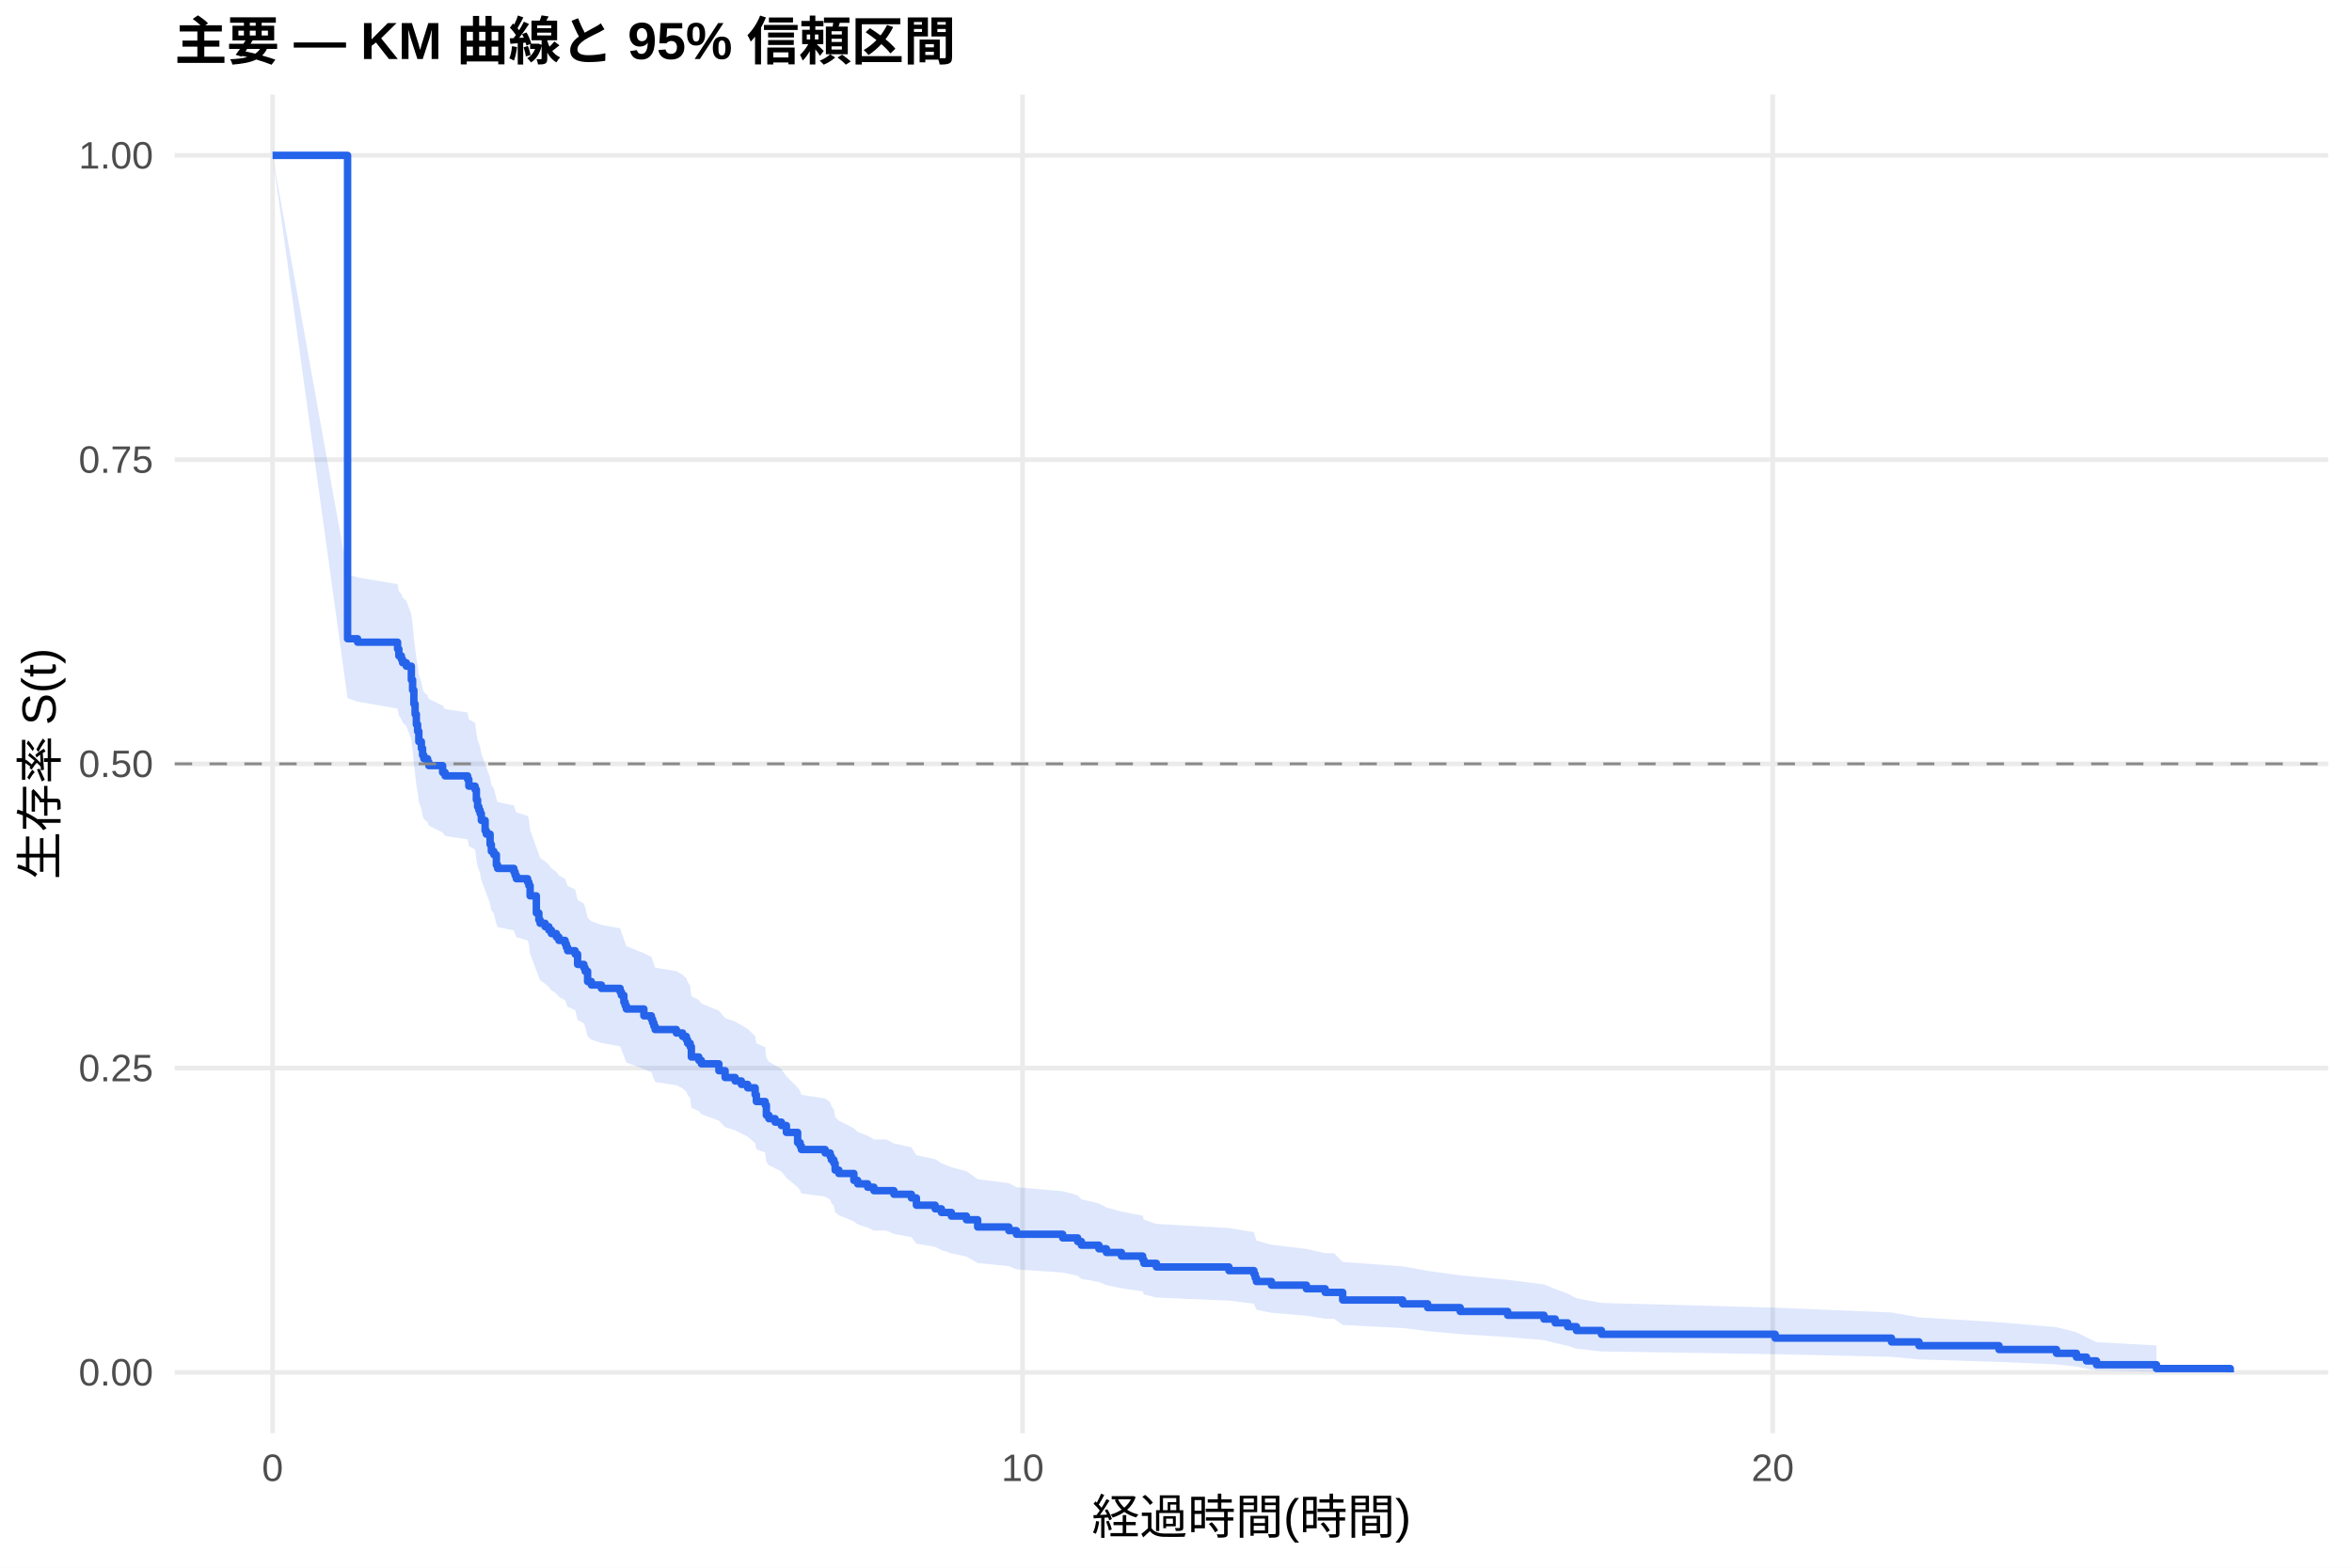
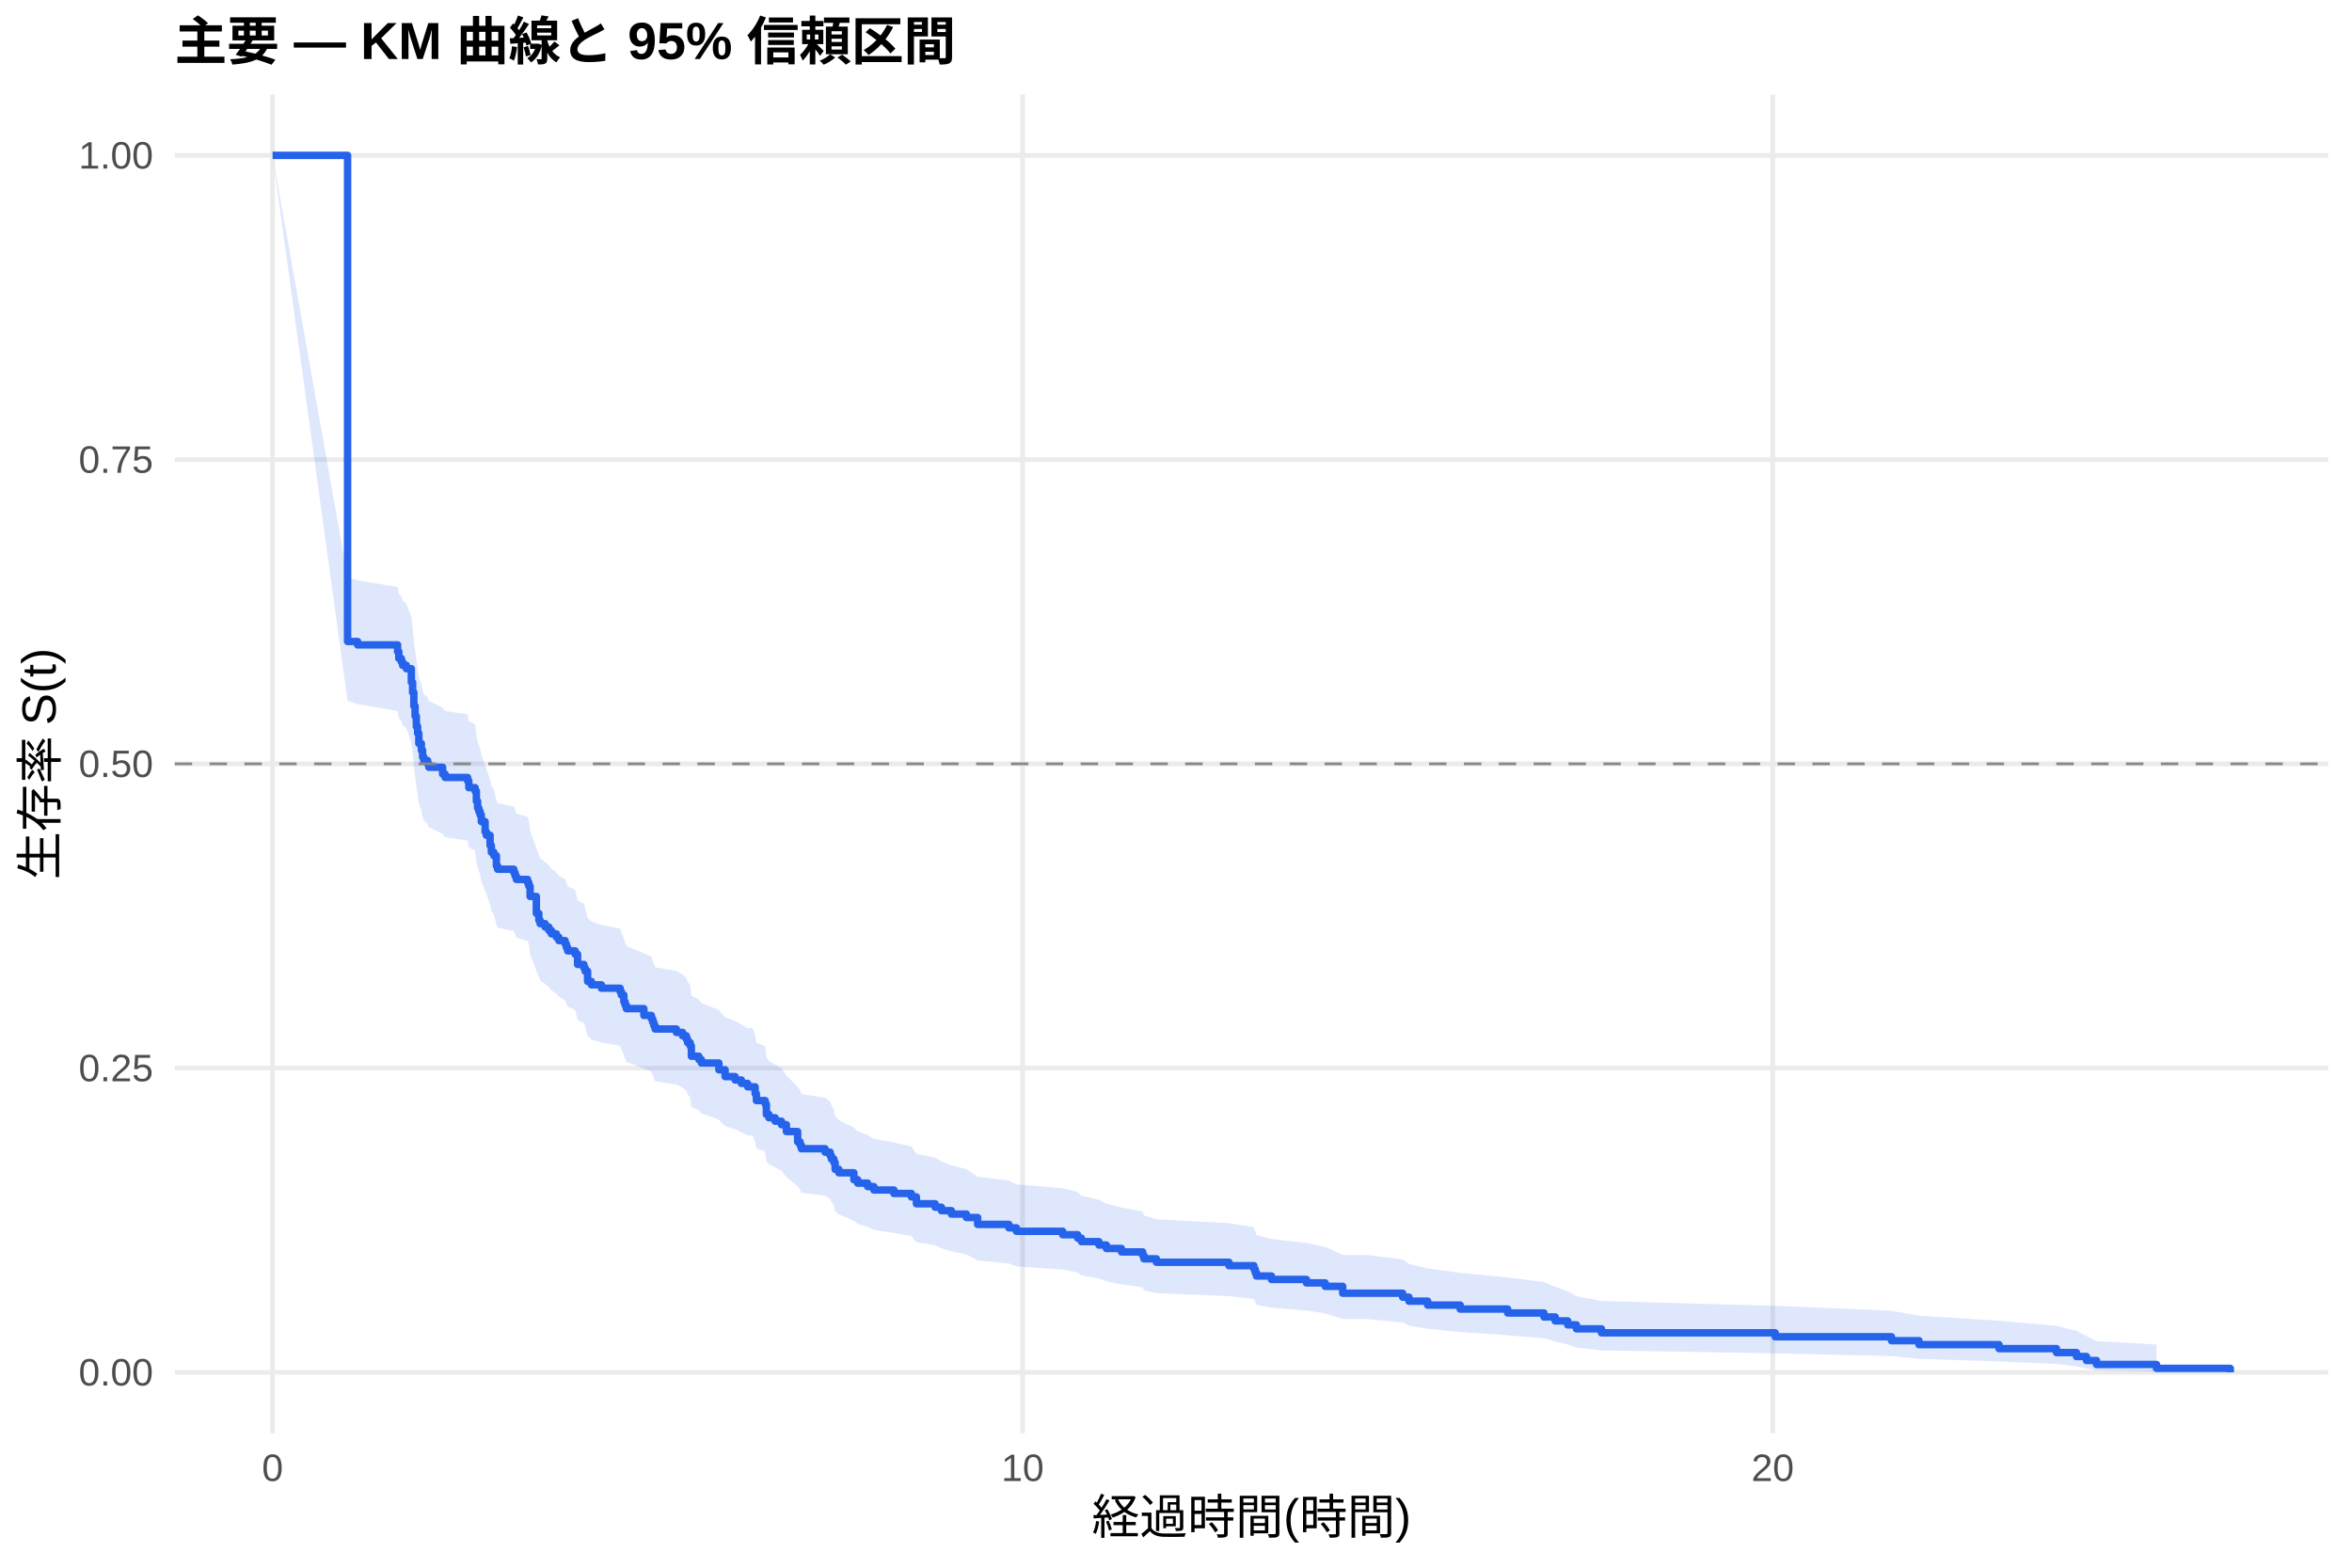
<svg xmlns="http://www.w3.org/2000/svg" width="540.00pt" height="360.00pt" viewBox="0 0 540.00 360.00">
  <g class="svglite">
    <defs>
      <style type="text/css">
    .svglite line, .svglite polyline, .svglite polygon, .svglite path, .svglite rect, .svglite circle {
      fill: none;
      stroke: #000000;
      stroke-linecap: round;
      stroke-linejoin: round;
      stroke-miterlimit: 10.00;
    }
    .svglite text {
      white-space: pre;
    }
    .svglite g.glyphgroup path {
      fill: inherit;
      stroke: none;
    }
  </style>
    </defs>
    <rect width="100%" height="100%" style="stroke: none; fill: #FFFFFF;" />
    <defs>
      <clipPath id="cpMC4wMHw1NDAuMDB8MC4wMHwzNjAuMDA=">
        <rect x="0.00" y="0.00" width="540.00" height="360.00" />
      </clipPath>
    </defs>
    <g clip-path="url(#cpMC4wMHw1NDAuMDB8MC4wMHwzNjAuMDA=)">
      <rect x="0" y="0.00" width="540.00" height="360.00" style="stroke-width: 1.07; stroke: none; fill: #FFFFFF;" />
    </g>
    <defs>
      <clipPath id="cpNDAuMTF8NTM0LjUyfDIxLjcxfDMyOS4xMg==">
        <rect x="40.11" y="21.71" width="494.41" height="307.41" />
      </clipPath>
    </defs>
    <g clip-path="url(#cpNDAuMTF8NTM0LjUyfDIxLjcxfDMyOS4xMg==)">
      <polyline points="40.11,315.14 534.52,315.14 " style="stroke-width: 1.07; stroke: #EBEBEB; stroke-linecap: butt;" />
      <polyline points="40.11,245.28 534.52,245.28 " style="stroke-width: 1.07; stroke: #EBEBEB; stroke-linecap: butt;" />
      <polyline points="40.11,175.41 534.52,175.41 " style="stroke-width: 1.07; stroke: #EBEBEB; stroke-linecap: butt;" />
      <polyline points="40.11,105.55 534.52,105.55 " style="stroke-width: 1.07; stroke: #EBEBEB; stroke-linecap: butt;" />
      <polyline points="40.11,35.68 534.52,35.68 " style="stroke-width: 1.07; stroke: #EBEBEB; stroke-linecap: butt;" />
      <polyline points="62.58,329.12 62.58,21.71 " style="stroke-width: 1.07; stroke: #EBEBEB; stroke-linecap: butt;" />
      <polyline points="234.79,329.12 234.79,21.71 " style="stroke-width: 1.07; stroke: #EBEBEB; stroke-linecap: butt;" />
      <polyline points="407.00,329.12 407.00,21.71 " style="stroke-width: 1.07; stroke: #EBEBEB; stroke-linecap: butt;" />
-       <polygon points="62.58,35.68 79.80,131.84 82.10,132.60 91.28,134.14 91.57,135.67 92.15,136.44 92.43,137.21 93.29,137.98 94.44,141.06 94.73,143.37 95.02,146.47 95.30,148.79 95.59,151.12 95.88,152.68 96.16,155.02 96.74,156.58 97.02,158.14 97.31,158.92 98.17,159.70 98.46,160.49 101.62,162.05 102.19,162.84 107.36,163.62 107.64,165.19 109.08,165.98 109.37,168.34 109.65,169.91 109.94,170.70 110.23,171.49 110.51,173.07 111.38,175.44 111.66,176.23 112.52,178.61 112.81,180.20 113.38,181.00 113.96,183.38 114.25,184.18 117.98,184.98 118.26,185.77 118.55,186.57 121.13,187.37 121.42,188.17 121.71,190.57 123.14,194.58 123.72,196.19 124.00,196.99 125.15,197.80 126.01,198.60 126.59,199.41 127.74,200.21 128.31,201.02 129.74,201.83 130.03,202.64 130.32,203.45 132.04,204.25 132.61,206.68 134.05,207.50 134.34,208.31 134.91,210.75 135.77,211.56 138.07,212.38 142.37,213.19 142.66,214.01 143.23,215.64 143.52,216.46 143.81,217.27 147.83,218.91 149.55,219.73 149.84,220.55 150.12,221.37 150.41,222.20 155.29,223.02 156.72,223.84 157.58,224.66 157.87,225.49 158.45,226.31 158.73,228.79 160.45,229.62 161.03,230.45 165.05,232.11 166.48,233.77 168.78,234.60 170.21,235.43 171.65,236.26 173.37,237.93 173.66,239.61 175.67,240.44 175.95,242.96 176.53,243.80 177.96,244.64 179.40,245.48 180.55,247.17 183.13,249.70 183.70,250.55 183.99,251.40 189.44,252.25 190.59,253.10 190.88,253.95 191.45,254.80 191.74,256.51 192.60,257.37 196.04,259.08 196.91,259.94 199.20,260.80 200.64,261.66 203.51,261.66 205.23,262.57 209.25,263.47 210.40,265.29 214.70,266.20 216.14,267.11 218.43,268.03 221.88,268.95 224.46,270.79 231.63,271.71 233.36,272.63 243.98,273.56 247.42,274.49 248.28,275.42 252.30,276.35 254.02,277.29 257.47,278.23 262.34,279.17 262.63,280.11 265.50,281.06 282.15,282.01 287.89,282.96 288.18,283.92 288.46,284.88 291.91,285.84 299.94,286.81 304.25,287.78 306.26,287.78 308.27,289.79 322.04,290.81 327.78,291.84 335.25,292.87 346.15,293.90 354.48,294.95 357.06,296.00 359.93,297.06 361.94,298.13 367.68,299.21 407.57,300.29 434.27,301.40 440.58,302.51 458.95,303.64 472.15,304.78 476.74,305.94 479.04,307.10 481.34,308.21 495.11,308.97 495.11,315.02 481.34,314.70 479.04,314.29 476.74,313.81 472.15,313.30 458.95,312.75 440.58,312.18 434.27,311.58 407.57,310.97 367.68,310.35 361.94,309.71 359.93,309.06 357.06,308.40 354.48,307.73 346.15,307.05 335.25,306.36 327.78,305.67 322.04,304.97 308.27,304.26 306.26,302.83 304.25,302.83 299.94,302.14 291.91,301.46 288.46,300.76 288.18,300.07 287.89,299.37 282.15,298.67 265.50,297.96 262.63,297.25 262.34,296.54 257.47,295.83 254.02,295.11 252.30,294.39 248.28,293.67 247.42,292.95 243.98,292.22 233.36,291.49 231.63,290.76 224.46,290.03 221.88,288.55 218.43,287.82 216.14,287.07 214.70,286.33 210.40,285.59 209.25,284.09 205.23,283.35 203.51,282.59 200.64,282.59 199.20,281.89 196.91,281.18 196.04,280.48 192.60,279.06 191.74,278.35 191.45,276.93 190.88,276.21 190.59,275.50 189.44,274.78 183.99,274.07 183.70,273.35 183.13,272.63 180.55,270.47 179.40,269.03 177.96,268.30 176.53,267.58 175.95,266.85 175.67,264.67 173.66,263.94 173.37,262.48 171.65,261.02 170.21,260.29 168.78,259.55 166.48,258.82 165.05,257.35 161.03,255.88 160.45,255.14 158.73,254.40 158.45,252.18 157.87,251.44 157.58,250.70 156.72,249.96 155.29,249.21 150.41,248.47 150.12,247.73 149.84,246.98 149.55,246.24 147.83,245.49 143.81,244.00 143.52,243.25 143.23,242.50 142.66,241.00 142.37,240.25 138.07,239.50 135.77,238.75 134.91,238.00 134.34,235.74 134.05,234.98 132.61,234.23 132.04,231.96 130.32,231.21 130.03,230.45 129.74,229.69 128.31,228.93 127.74,228.17 126.59,227.41 126.01,226.65 125.15,225.89 124.00,225.13 123.72,224.37 123.14,222.85 121.71,219.03 121.42,216.73 121.13,215.96 118.55,215.20 118.26,214.43 117.98,213.66 114.25,212.89 113.96,212.12 113.38,209.81 112.81,209.04 112.52,207.50 111.66,205.18 111.38,204.40 110.51,202.08 110.23,200.53 109.94,199.75 109.65,198.97 109.37,197.42 109.08,195.08 107.64,194.30 107.36,192.74 102.19,191.96 101.62,191.17 98.46,189.61 98.17,188.83 97.31,188.04 97.02,187.26 96.74,185.69 96.16,184.12 95.88,181.76 95.59,180.18 95.30,177.81 95.02,175.44 94.73,172.27 94.44,169.89 93.29,166.71 92.43,165.91 92.15,165.11 91.57,164.32 91.28,162.72 82.10,161.12 79.80,160.32 62.58,35.68 " style="stroke-width: 0.00; stroke: none; stroke-linecap: butt; fill: #2563EB; fill-opacity: 0.15;" />
-       <polyline points="62.58,35.68 79.80,131.84 82.10,132.60 91.28,134.14 91.57,135.67 92.15,136.44 92.43,137.21 93.29,137.98 94.44,141.06 94.73,143.37 95.02,146.47 95.30,148.79 95.59,151.12 95.88,152.68 96.16,155.02 96.74,156.58 97.02,158.14 97.31,158.92 98.17,159.70 98.46,160.49 101.62,162.05 102.19,162.84 107.36,163.62 107.64,165.19 109.08,165.98 109.37,168.34 109.65,169.91 109.94,170.70 110.23,171.49 110.51,173.07 111.38,175.44 111.66,176.23 112.52,178.61 112.81,180.20 113.38,181.00 113.96,183.38 114.25,184.18 117.98,184.98 118.26,185.77 118.55,186.57 121.13,187.37 121.42,188.17 121.71,190.57 123.14,194.58 123.72,196.19 124.00,196.99 125.15,197.80 126.01,198.60 126.59,199.41 127.74,200.21 128.31,201.02 129.74,201.83 130.03,202.64 130.32,203.45 132.04,204.25 132.61,206.68 134.05,207.50 134.34,208.31 134.91,210.75 135.77,211.56 138.07,212.38 142.37,213.19 142.66,214.01 143.23,215.64 143.52,216.46 143.81,217.27 147.83,218.91 149.55,219.73 149.84,220.55 150.12,221.37 150.41,222.20 155.29,223.02 156.72,223.84 157.58,224.66 157.87,225.49 158.45,226.31 158.73,228.79 160.45,229.62 161.03,230.45 165.05,232.11 166.48,233.77 168.78,234.60 170.21,235.43 171.65,236.26 173.37,237.93 173.66,239.61 175.67,240.44 175.95,242.96 176.53,243.80 177.96,244.64 179.40,245.48 180.55,247.17 183.13,249.70 183.70,250.55 183.99,251.40 189.44,252.25 190.59,253.10 190.88,253.95 191.45,254.80 191.74,256.51 192.60,257.37 196.04,259.08 196.91,259.94 199.20,260.80 200.64,261.66 203.51,261.66 205.23,262.57 209.25,263.47 210.40,265.29 214.70,266.20 216.14,267.11 218.43,268.03 221.88,268.95 224.46,270.79 231.63,271.71 233.36,272.63 243.98,273.56 247.42,274.49 248.28,275.42 252.30,276.35 254.02,277.29 257.47,278.23 262.34,279.17 262.63,280.11 265.50,281.06 282.15,282.01 287.89,282.96 288.18,283.92 288.46,284.88 291.91,285.84 299.94,286.81 304.25,287.78 306.26,287.78 308.27,289.79 322.04,290.81 327.78,291.84 335.25,292.87 346.15,293.90 354.48,294.95 357.06,296.00 359.93,297.06 361.94,298.13 367.68,299.21 407.57,300.29 434.27,301.40 440.58,302.51 458.95,303.64 472.15,304.78 476.74,305.94 479.04,307.10 481.34,308.21 495.11,308.97 " style="stroke-width: 1.07; stroke: none; stroke-linecap: butt;" />
-       <polyline points="495.11,315.02 481.34,314.70 479.04,314.29 476.74,313.81 472.15,313.30 458.95,312.75 440.58,312.18 434.27,311.58 407.57,310.97 367.68,310.35 361.94,309.71 359.93,309.06 357.06,308.40 354.48,307.73 346.15,307.05 335.25,306.36 327.78,305.67 322.04,304.97 308.27,304.26 306.26,302.83 304.25,302.83 299.94,302.14 291.91,301.46 288.46,300.76 288.18,300.07 287.89,299.37 282.15,298.67 265.50,297.96 262.63,297.25 262.34,296.54 257.47,295.83 254.02,295.11 252.30,294.39 248.28,293.67 247.42,292.95 243.98,292.22 233.36,291.49 231.63,290.76 224.46,290.03 221.88,288.55 218.43,287.82 216.14,287.07 214.70,286.33 210.40,285.59 209.25,284.09 205.23,283.35 203.51,282.59 200.64,282.59 199.20,281.89 196.91,281.18 196.04,280.48 192.60,279.06 191.74,278.35 191.45,276.93 190.88,276.21 190.59,275.50 189.44,274.78 183.99,274.07 183.70,273.35 183.13,272.63 180.55,270.47 179.40,269.03 177.96,268.30 176.53,267.58 175.95,266.85 175.67,264.67 173.66,263.94 173.37,262.48 171.65,261.02 170.21,260.29 168.78,259.55 166.48,258.82 165.05,257.35 161.03,255.88 160.45,255.14 158.73,254.40 158.45,252.18 157.87,251.44 157.58,250.70 156.72,249.96 155.29,249.21 150.41,248.47 150.12,247.73 149.84,246.98 149.55,246.24 147.83,245.49 143.81,244.00 143.52,243.25 143.23,242.50 142.66,241.00 142.37,240.25 138.07,239.50 135.77,238.75 134.91,238.00 134.34,235.74 134.05,234.98 132.61,234.23 132.04,231.96 130.32,231.21 130.03,230.45 129.74,229.69 128.31,228.93 127.74,228.17 126.59,227.41 126.01,226.65 125.15,225.89 124.00,225.13 123.72,224.37 123.14,222.85 121.71,219.03 121.42,216.73 121.13,215.96 118.55,215.20 118.26,214.43 117.98,213.66 114.25,212.89 113.96,212.12 113.38,209.81 112.81,209.04 112.52,207.50 111.66,205.18 111.38,204.40 110.51,202.08 110.23,200.53 109.94,199.75 109.65,198.97 109.37,197.42 109.08,195.08 107.64,194.30 107.36,192.74 102.19,191.96 101.62,191.17 98.46,189.61 98.17,188.83 97.31,188.04 97.02,187.26 96.74,185.69 96.16,184.12 95.88,181.76 95.59,180.18 95.30,177.81 95.02,175.44 94.73,172.27 94.44,169.89 93.29,166.71 92.43,165.91 92.15,165.11 91.57,164.32 91.28,162.72 82.10,161.12 79.80,160.32 62.58,35.68 " style="stroke-width: 1.07; stroke: none; stroke-linecap: butt;" />
-       <polyline points="62.58,35.68 79.80,35.68 79.80,146.68 82.10,146.68 82.10,147.47 91.28,147.47 91.28,149.04 91.57,149.04 91.57,150.61 92.15,150.61 92.15,151.40 92.43,151.40 92.43,152.19 93.29,152.19 93.29,152.98 94.44,152.98 94.44,156.13 94.73,156.13 94.73,158.49 95.02,158.49 95.02,161.64 95.30,161.64 95.30,164.00 95.59,164.00 95.59,166.36 95.88,166.36 95.88,167.93 96.16,167.93 96.16,170.30 96.74,170.30 96.74,171.87 97.02,171.87 97.02,173.44 97.31,173.44 97.31,174.23 98.17,174.23 98.17,175.02 98.46,175.02 98.46,175.81 101.62,175.81 101.62,177.38 102.19,177.38 102.19,178.17 107.36,178.17 107.36,178.95 107.64,178.95 107.64,180.53 109.08,180.53 109.08,181.32 109.37,181.32 109.37,183.68 109.65,183.68 109.65,185.25 109.94,185.25 109.94,186.04 110.23,186.04 110.23,186.83 110.51,186.83 110.51,188.40 111.38,188.40 111.38,190.76 111.66,190.76 111.66,191.55 112.52,191.55 112.52,193.91 112.81,193.91 112.81,195.49 113.38,195.49 113.38,196.27 113.96,196.27 113.96,198.63 114.25,198.63 114.25,199.42 117.98,199.42 117.98,200.21 118.26,200.21 118.26,201.00 118.55,201.00 118.55,201.78 121.13,201.78 121.13,202.57 121.42,202.57 121.42,203.36 121.71,203.36 121.71,205.72 123.14,205.72 123.14,209.66 123.72,209.66 123.72,211.23 124.00,211.23 124.00,212.02 125.15,212.02 125.15,212.80 126.01,212.80 126.01,213.59 126.59,213.59 126.59,214.38 127.74,214.38 127.74,215.17 128.31,215.17 128.31,215.95 129.74,215.95 129.74,216.74 130.03,216.74 130.03,217.53 130.32,217.53 130.32,218.32 132.04,218.32 132.04,219.10 132.61,219.10 132.61,221.46 134.05,221.46 134.05,222.25 134.34,222.25 134.34,223.04 134.91,223.04 134.91,225.40 135.77,225.40 135.77,226.19 138.07,226.19 138.07,226.97 142.37,226.97 142.37,227.76 142.66,227.76 142.66,228.55 143.23,228.55 143.23,230.12 143.52,230.12 143.52,230.91 143.81,230.91 143.81,231.70 147.83,231.70 147.83,233.27 149.55,233.27 149.55,234.06 149.84,234.06 149.84,234.85 150.12,234.85 150.12,235.63 150.41,235.63 150.41,236.42 155.29,236.42 155.29,237.21 156.72,237.21 156.72,238.00 157.58,238.00 157.58,238.78 157.87,238.78 157.87,239.57 158.45,239.57 158.45,240.36 158.73,240.36 158.73,242.72 160.45,242.72 160.45,243.51 161.03,243.51 161.03,244.29 165.05,244.29 165.05,245.87 166.48,245.87 166.48,247.44 168.78,247.44 168.78,248.23 170.21,248.23 170.21,249.02 171.65,249.02 171.65,249.80 173.37,249.80 173.37,251.38 173.66,251.38 173.66,252.95 175.67,252.95 175.67,253.74 175.95,253.74 175.95,256.10 176.53,256.10 176.53,256.89 177.96,256.89 177.96,257.68 179.40,257.68 179.40,258.46 180.55,258.46 180.55,260.04 183.13,260.04 183.13,262.40 183.70,262.40 183.70,263.19 183.99,263.19 183.99,263.97 189.44,263.97 189.44,264.76 190.59,264.76 190.59,265.55 190.88,265.55 190.88,266.34 191.45,266.34 191.45,267.12 191.74,267.12 191.74,268.70 192.60,268.70 192.60,269.48 196.04,269.48 196.04,271.06 196.91,271.06 196.91,271.85 199.20,271.85 199.20,272.63 200.64,272.63 200.64,273.42 203.51,273.42 203.51,273.42 205.23,273.42 205.23,274.25 209.25,274.25 209.25,275.09 210.40,275.09 210.40,276.76 214.70,276.76 214.70,277.59 216.14,277.59 216.14,278.43 218.43,278.43 218.43,279.26 221.88,279.26 221.88,280.10 224.46,280.10 224.46,281.76 231.63,281.76 231.63,282.60 233.36,282.60 233.36,283.43 243.98,283.43 243.98,284.27 247.42,284.27 247.42,285.10 248.28,285.10 248.28,285.94 252.30,285.94 252.30,286.77 254.02,286.77 254.02,287.61 257.47,287.61 257.47,288.44 262.34,288.44 262.34,289.27 262.63,289.27 262.63,290.11 265.50,290.11 265.50,290.94 282.15,290.94 282.15,291.78 287.89,291.78 287.89,292.61 288.18,292.61 288.18,293.45 288.46,293.45 288.46,294.28 291.91,294.28 291.91,295.12 299.94,295.12 299.94,295.95 304.25,295.95 304.25,296.78 306.26,296.78 306.26,296.78 308.27,296.78 308.27,298.53 322.04,298.53 322.04,299.41 327.78,299.41 327.78,300.28 335.25,300.28 335.25,301.16 346.15,301.16 346.15,302.03 354.48,302.03 354.48,302.90 357.06,302.90 357.06,303.78 359.93,303.78 359.93,304.65 361.94,304.65 361.94,305.53 367.68,305.53 367.68,306.40 407.57,306.40 407.57,307.28 434.27,307.28 434.27,308.15 440.58,308.15 440.58,309.02 458.95,309.02 458.95,309.90 472.15,309.90 472.15,310.77 476.74,310.77 476.74,311.65 479.04,311.65 479.04,312.52 481.34,312.52 481.34,313.39 495.11,313.39 495.11,314.27 512.05,314.27 512.05,315.14 " style="stroke-width: 1.71; stroke: #2563EB; stroke-linecap: butt;" />
+       <polygon points="62.58,35.68 79.80,132.52 82.10,133.28 91.28,134.80 91.57,136.32 92.15,137.08 92.43,137.84 93.29,138.61 94.44,141.66 94.73,143.96 95.02,147.03 95.30,149.34 95.59,151.65 95.88,153.19 96.16,155.51 96.74,157.06 97.02,158.61 97.31,159.39 98.17,160.16 98.46,160.94 101.62,162.49 102.19,163.27 107.36,164.05 107.64,165.61 109.08,166.38 109.37,168.73 109.65,170.29 109.94,171.07 110.23,171.85 110.51,173.42 111.38,175.77 111.66,176.56 112.52,178.92 112.81,180.49 113.38,181.28 113.96,183.65 114.25,184.44 117.98,185.23 118.26,186.02 118.55,186.81 121.13,187.60 121.42,188.40 121.71,190.78 123.14,194.75 123.72,196.35 124.00,197.14 125.15,197.94 126.01,198.74 126.59,199.54 127.74,200.34 128.31,201.14 129.74,201.94 130.03,202.74 130.32,203.54 132.04,204.35 132.61,206.76 134.05,207.56 134.34,208.37 134.91,210.78 135.77,211.59 138.07,212.40 142.37,213.21 142.66,214.02 143.23,215.63 143.52,216.44 143.81,217.26 147.83,218.88 149.55,219.69 149.84,220.51 150.12,221.32 150.41,222.13 155.29,222.95 156.72,223.77 157.58,224.58 157.87,225.40 158.45,226.22 158.73,228.67 160.45,229.49 161.03,230.31 165.05,231.96 166.48,233.61 168.78,234.43 170.21,235.25 171.65,236.08 172.80,236.08 173.37,237.75 173.66,239.43 175.67,240.26 175.95,242.78 176.53,243.63 177.96,244.47 179.40,245.31 180.55,247.00 183.13,249.54 183.70,250.39 183.99,251.24 189.44,252.09 190.59,252.94 190.88,253.79 191.45,254.65 191.74,256.36 192.60,257.22 196.04,258.93 196.91,259.79 199.20,260.66 200.64,261.52 205.23,262.38 209.25,263.25 210.40,264.98 214.70,265.85 216.14,266.72 218.43,267.60 221.88,268.47 224.46,270.22 231.63,271.10 233.36,271.98 243.98,272.86 247.42,273.75 248.28,274.63 252.30,275.52 254.02,276.41 257.47,277.30 262.34,278.19 262.63,279.09 265.50,279.99 282.15,280.89 287.89,281.79 288.18,282.69 288.46,283.60 291.91,284.51 299.94,285.42 304.25,286.34 308.27,288.18 313.72,288.18 322.04,289.20 323.48,290.23 327.78,291.27 335.25,292.31 346.15,293.36 354.48,294.42 357.06,295.49 359.93,296.57 361.94,297.66 367.68,298.76 407.57,299.87 434.27,300.99 440.58,302.13 458.95,303.29 472.15,304.46 476.74,305.64 479.04,306.83 481.34,307.97 495.11,308.75 495.11,315.01 481.34,314.68 479.04,314.25 476.74,313.75 472.15,313.21 458.95,312.64 440.58,312.03 434.27,311.41 407.57,310.77 367.68,310.11 361.94,309.43 359.93,308.74 357.06,308.04 354.48,307.33 346.15,306.61 335.25,305.89 327.78,305.15 323.48,304.41 322.04,303.66 313.72,302.90 308.27,302.90 304.25,301.60 299.94,300.95 291.91,300.29 288.46,299.63 288.18,298.97 287.89,298.30 282.15,297.63 265.50,296.96 262.63,296.29 262.34,295.62 257.47,294.94 254.02,294.26 252.30,293.58 248.28,292.90 247.42,292.21 243.98,291.52 233.36,290.83 231.63,290.14 224.46,289.45 221.88,288.06 218.43,287.37 216.14,286.67 214.70,285.97 210.40,285.27 209.25,283.86 205.23,283.15 200.64,282.45 199.20,281.74 196.91,281.03 196.04,280.32 192.60,278.90 191.74,278.18 191.45,276.75 190.88,276.03 190.59,275.32 189.44,274.60 183.99,273.88 183.70,273.16 183.13,272.43 180.55,270.26 179.40,268.81 177.96,268.08 176.53,267.35 175.95,266.62 175.67,264.43 173.66,263.70 173.37,262.23 172.80,260.76 171.65,260.76 170.21,260.03 168.78,259.30 166.48,258.58 165.05,257.12 161.03,255.66 160.45,254.92 158.73,254.19 158.45,251.99 157.87,251.26 157.58,250.52 156.72,249.78 155.29,249.05 150.41,248.31 150.12,247.57 149.84,246.83 149.55,246.09 147.83,245.35 143.81,243.87 143.52,243.13 143.23,242.39 142.66,240.90 142.37,240.16 138.07,239.41 135.77,238.67 134.91,237.92 134.34,235.68 134.05,234.93 132.61,234.18 132.04,231.94 130.32,231.19 130.03,230.43 129.74,229.68 128.31,228.93 127.74,228.18 126.59,227.42 126.01,226.67 125.15,225.92 124.00,225.16 123.72,224.41 123.14,222.90 121.71,219.11 121.42,216.83 121.13,216.07 118.55,215.31 118.26,214.55 117.98,213.78 114.25,213.02 113.96,212.26 113.38,209.97 112.81,209.20 112.52,207.67 111.66,205.37 111.38,204.61 110.51,202.30 110.23,200.76 109.94,199.99 109.65,199.22 109.37,197.68 109.08,195.36 107.64,194.59 107.36,193.04 102.19,192.27 101.62,191.49 98.46,189.94 98.17,189.16 97.31,188.39 97.02,187.61 96.74,186.05 96.16,184.49 95.88,182.15 95.59,180.59 95.30,178.24 95.02,175.89 94.73,172.75 94.44,170.39 93.29,167.24 92.43,166.45 92.15,165.66 91.57,164.87 91.28,163.28 82.10,161.70 79.80,160.91 62.58,35.68 " style="stroke-width: 0.00; stroke: none; stroke-linecap: butt; fill: #2563EB; fill-opacity: 0.15;" />
+       <polyline points="62.58,35.68 79.80,132.52 82.10,133.28 91.28,134.80 91.57,136.32 92.15,137.08 92.43,137.84 93.29,138.61 94.44,141.66 94.73,143.96 95.02,147.03 95.30,149.34 95.59,151.65 95.88,153.19 96.16,155.51 96.74,157.06 97.02,158.61 97.31,159.39 98.17,160.16 98.46,160.94 101.62,162.49 102.19,163.27 107.36,164.05 107.64,165.61 109.08,166.38 109.37,168.73 109.65,170.29 109.94,171.07 110.23,171.85 110.51,173.42 111.38,175.77 111.66,176.56 112.52,178.92 112.81,180.49 113.38,181.28 113.96,183.65 114.25,184.44 117.98,185.23 118.26,186.02 118.55,186.81 121.13,187.60 121.42,188.40 121.71,190.78 123.14,194.75 123.72,196.35 124.00,197.14 125.15,197.94 126.01,198.74 126.59,199.54 127.74,200.34 128.31,201.14 129.74,201.94 130.03,202.74 130.32,203.54 132.04,204.35 132.61,206.76 134.05,207.56 134.34,208.37 134.91,210.78 135.77,211.59 138.07,212.40 142.37,213.21 142.66,214.02 143.23,215.63 143.52,216.44 143.81,217.26 147.83,218.88 149.55,219.69 149.84,220.51 150.12,221.32 150.41,222.13 155.29,222.95 156.72,223.77 157.58,224.58 157.87,225.40 158.45,226.22 158.73,228.67 160.45,229.49 161.03,230.31 165.05,231.96 166.48,233.61 168.78,234.43 170.21,235.25 171.65,236.08 172.80,236.08 173.37,237.75 173.66,239.43 175.67,240.26 175.95,242.78 176.53,243.63 177.96,244.47 179.40,245.31 180.55,247.00 183.13,249.54 183.70,250.39 183.99,251.24 189.44,252.09 190.59,252.94 190.88,253.79 191.45,254.65 191.74,256.36 192.60,257.22 196.04,258.93 196.91,259.79 199.20,260.66 200.64,261.52 205.23,262.38 209.25,263.25 210.40,264.98 214.70,265.85 216.14,266.72 218.43,267.60 221.88,268.47 224.46,270.22 231.63,271.10 233.36,271.98 243.98,272.86 247.42,273.75 248.28,274.63 252.30,275.52 254.02,276.41 257.47,277.30 262.34,278.19 262.63,279.09 265.50,279.99 282.15,280.89 287.89,281.79 288.18,282.69 288.46,283.60 291.91,284.51 299.94,285.42 304.25,286.34 308.27,288.18 313.72,288.18 322.04,289.20 323.48,290.23 327.78,291.27 335.25,292.31 346.15,293.36 354.48,294.42 357.06,295.49 359.93,296.57 361.94,297.66 367.68,298.76 407.57,299.87 434.27,300.99 440.58,302.13 458.95,303.29 472.15,304.46 476.74,305.64 479.04,306.83 481.34,307.97 495.11,308.75 " style="stroke-width: 1.07; stroke: none; stroke-linecap: butt;" />
+       <polyline points="495.11,315.01 481.34,314.68 479.04,314.25 476.74,313.75 472.15,313.21 458.95,312.64 440.58,312.03 434.27,311.41 407.57,310.77 367.68,310.11 361.94,309.43 359.93,308.74 357.06,308.04 354.48,307.33 346.15,306.61 335.25,305.89 327.78,305.15 323.48,304.41 322.04,303.66 313.72,302.90 308.27,302.90 304.25,301.60 299.94,300.95 291.91,300.29 288.46,299.63 288.18,298.97 287.89,298.30 282.15,297.63 265.50,296.96 262.63,296.29 262.34,295.62 257.47,294.94 254.02,294.26 252.30,293.58 248.28,292.90 247.42,292.21 243.98,291.52 233.36,290.83 231.63,290.14 224.46,289.45 221.88,288.06 218.43,287.37 216.14,286.67 214.70,285.97 210.40,285.27 209.25,283.86 205.23,283.15 200.64,282.45 199.20,281.74 196.91,281.03 196.04,280.32 192.60,278.90 191.74,278.18 191.45,276.75 190.88,276.03 190.59,275.32 189.44,274.60 183.99,273.88 183.70,273.16 183.13,272.43 180.55,270.26 179.40,268.81 177.96,268.08 176.53,267.35 175.95,266.62 175.67,264.43 173.66,263.70 173.37,262.23 172.80,260.76 171.65,260.76 170.21,260.03 168.78,259.30 166.48,258.58 165.05,257.12 161.03,255.66 160.45,254.92 158.73,254.19 158.45,251.99 157.87,251.26 157.58,250.52 156.72,249.78 155.29,249.05 150.41,248.31 150.12,247.57 149.84,246.83 149.55,246.09 147.83,245.35 143.81,243.87 143.52,243.13 143.23,242.39 142.66,240.90 142.37,240.16 138.07,239.41 135.77,238.67 134.91,237.92 134.34,235.68 134.05,234.93 132.61,234.18 132.04,231.94 130.32,231.19 130.03,230.43 129.74,229.68 128.31,228.93 127.74,228.18 126.59,227.42 126.01,226.67 125.15,225.92 124.00,225.16 123.72,224.41 123.14,222.90 121.71,219.11 121.42,216.83 121.13,216.07 118.55,215.31 118.26,214.55 117.98,213.78 114.25,213.02 113.96,212.26 113.38,209.97 112.81,209.20 112.52,207.67 111.66,205.37 111.38,204.61 110.51,202.30 110.23,200.76 109.94,199.99 109.65,199.22 109.37,197.68 109.08,195.36 107.64,194.59 107.36,193.04 102.19,192.27 101.62,191.49 98.46,189.94 98.17,189.16 97.31,188.39 97.02,187.61 96.74,186.05 96.16,184.49 95.88,182.15 95.59,180.59 95.30,178.24 95.02,175.89 94.73,172.75 94.44,170.39 93.29,167.24 92.43,166.45 92.15,165.66 91.57,164.87 91.28,163.28 82.10,161.70 79.80,160.91 62.58,35.68 " style="stroke-width: 1.07; stroke: none; stroke-linecap: butt;" />
+       <polyline points="62.58,35.68 79.80,35.68 79.80,147.31 82.10,147.31 82.10,148.09 91.28,148.09 91.28,149.65 91.57,149.65 91.57,151.21 92.15,151.21 92.15,151.99 92.43,151.99 92.43,152.77 93.29,152.77 93.29,153.55 94.44,153.55 94.44,156.68 94.73,156.68 94.73,159.02 95.02,159.02 95.02,162.14 95.30,162.14 95.30,164.48 95.59,164.48 95.59,166.83 95.88,166.83 95.88,168.39 96.16,168.39 96.16,170.73 96.74,170.73 96.74,172.29 97.02,172.29 97.02,173.85 97.31,173.85 97.31,174.63 98.17,174.63 98.17,175.41 98.46,175.41 98.46,176.19 101.62,176.19 101.62,177.75 102.19,177.75 102.19,178.53 107.36,178.53 107.36,179.32 107.64,179.32 107.64,180.88 109.08,180.88 109.08,181.66 109.37,181.66 109.37,184.00 109.65,184.00 109.65,185.56 109.94,185.56 109.94,186.34 110.23,186.34 110.23,187.12 110.51,187.12 110.51,188.68 111.38,188.68 111.38,191.02 111.66,191.02 111.66,191.81 112.52,191.81 112.52,194.15 112.81,194.15 112.81,195.71 113.38,195.71 113.38,196.49 113.96,196.49 113.96,198.83 114.25,198.83 114.25,199.61 117.98,199.61 117.98,200.39 118.26,200.39 118.26,201.17 118.55,201.17 118.55,201.95 121.13,201.95 121.13,202.73 121.42,202.73 121.42,203.51 121.71,203.51 121.71,205.86 123.14,205.86 123.14,209.76 123.72,209.76 123.72,211.32 124.00,211.32 124.00,212.10 125.15,212.10 125.15,212.88 126.01,212.88 126.01,213.66 126.59,213.66 126.59,214.44 127.74,214.44 127.74,215.22 128.31,215.22 128.31,216.00 129.74,216.00 129.74,216.78 130.03,216.78 130.03,217.57 130.32,217.57 130.32,218.35 132.04,218.35 132.04,219.13 132.61,219.13 132.61,221.47 134.05,221.47 134.05,222.25 134.34,222.25 134.34,223.03 134.91,223.03 134.91,225.37 135.77,225.37 135.77,226.15 138.07,226.15 138.07,226.93 142.37,226.93 142.37,227.71 142.66,227.71 142.66,228.49 143.23,228.49 143.23,230.06 143.52,230.06 143.52,230.84 143.81,230.84 143.81,231.62 147.83,231.62 147.83,233.18 149.55,233.18 149.55,233.96 149.84,233.96 149.84,234.74 150.12,234.74 150.12,235.52 150.41,235.52 150.41,236.30 155.29,236.30 155.29,237.08 156.72,237.08 156.72,237.86 157.58,237.86 157.58,238.64 157.87,238.64 157.87,239.42 158.45,239.42 158.45,240.20 158.73,240.20 158.73,242.55 160.45,242.55 160.45,243.33 161.03,243.33 161.03,244.11 165.05,244.11 165.05,245.67 166.48,245.67 166.48,247.23 168.78,247.23 168.78,248.01 170.21,248.01 170.21,248.79 171.65,248.79 171.65,249.57 172.80,249.57 172.80,249.57 173.37,249.57 173.37,251.15 173.66,251.15 173.66,252.73 175.67,252.73 175.67,253.52 175.95,253.52 175.95,255.89 176.53,255.89 176.53,256.68 177.96,256.68 177.96,257.47 179.40,257.47 179.40,258.26 180.55,258.26 180.55,259.84 183.13,259.84 183.13,262.21 183.70,262.21 183.70,263.00 183.99,263.00 183.99,263.79 189.44,263.79 189.44,264.58 190.59,264.58 190.59,265.37 190.88,265.37 190.88,266.16 191.45,266.16 191.45,266.95 191.74,266.95 191.74,268.53 192.60,268.53 192.60,269.32 196.04,269.32 196.04,270.90 196.91,270.90 196.91,271.69 199.20,271.69 199.20,272.48 200.64,272.48 200.64,273.27 205.23,273.27 205.23,274.06 209.25,274.06 209.25,274.85 210.40,274.85 210.40,276.43 214.70,276.43 214.70,277.22 216.14,277.22 216.14,278.01 218.43,278.01 218.43,278.80 221.88,278.80 221.88,279.59 224.46,279.59 224.46,281.17 231.63,281.17 231.63,281.96 233.36,281.96 233.36,282.75 243.98,282.75 243.98,283.54 247.42,283.54 247.42,284.33 248.28,284.33 248.28,285.12 252.30,285.12 252.30,285.91 254.02,285.91 254.02,286.70 257.47,286.70 257.47,287.49 262.34,287.49 262.34,288.28 262.63,288.28 262.63,289.07 265.50,289.07 265.50,289.86 282.15,289.86 282.15,290.65 287.89,290.65 287.89,291.44 288.18,291.44 288.18,292.23 288.46,292.23 288.46,293.02 291.91,293.02 291.91,293.81 299.94,293.81 299.94,294.60 304.25,294.60 304.25,295.39 308.27,295.39 308.27,296.97 313.72,296.97 313.72,296.97 322.04,296.97 322.04,297.88 323.48,297.88 323.48,298.79 327.78,298.79 327.78,299.70 335.25,299.70 335.25,300.61 346.15,300.61 346.15,301.51 354.48,301.51 354.48,302.42 357.06,302.42 357.06,303.33 359.93,303.33 359.93,304.24 361.94,304.24 361.94,305.15 367.68,305.15 367.68,306.06 407.57,306.06 407.57,306.97 434.27,306.97 434.27,307.87 440.58,307.87 440.58,308.78 458.95,308.78 458.95,309.69 472.15,309.69 472.15,310.60 476.74,310.60 476.74,311.51 479.04,311.51 479.04,312.42 481.34,312.42 481.34,313.33 495.11,313.33 495.11,314.23 512.05,314.23 512.05,315.14 " style="stroke-width: 1.71; stroke: #2563EB; stroke-linecap: butt;" />
      <line x1="40.11" y1="175.41" x2="534.52" y2="175.41" style="stroke-width: 0.64; stroke: #888888; stroke-dasharray: 4.00,4.00; stroke-linecap: butt;" />
    </g>
    <g clip-path="url(#cpMC4wMHw1NDAuMDB8MC4wMHwzNjAuMDA=)">
      <text x="35.18" y="318.17" text-anchor="end" style="font-size: 8.80px;fill: #4D4D4D; font-family: &quot;Liberation Sans&quot;;" textLength="17.11px" lengthAdjust="spacingAndGlyphs">0.00</text>
      <text x="35.18" y="248.30" text-anchor="end" style="font-size: 8.80px;fill: #4D4D4D; font-family: &quot;Liberation Sans&quot;;" textLength="17.11px" lengthAdjust="spacingAndGlyphs">0.25</text>
      <text x="35.18" y="178.44" text-anchor="end" style="font-size: 8.80px;fill: #4D4D4D; font-family: &quot;Liberation Sans&quot;;" textLength="17.11px" lengthAdjust="spacingAndGlyphs">0.50</text>
      <text x="35.18" y="108.57" text-anchor="end" style="font-size: 8.80px;fill: #4D4D4D; font-family: &quot;Liberation Sans&quot;;" textLength="17.11px" lengthAdjust="spacingAndGlyphs">0.75</text>
      <text x="35.18" y="38.71" text-anchor="end" style="font-size: 8.80px;fill: #4D4D4D; font-family: &quot;Liberation Sans&quot;;" textLength="17.11px" lengthAdjust="spacingAndGlyphs">1.00</text>
      <text x="62.58" y="340.10" text-anchor="middle" style="font-size: 8.80px;fill: #4D4D4D; font-family: &quot;Liberation Sans&quot;;" textLength="4.89px" lengthAdjust="spacingAndGlyphs">0</text>
      <text x="234.79" y="340.10" text-anchor="middle" style="font-size: 8.80px;fill: #4D4D4D; font-family: &quot;Liberation Sans&quot;;" textLength="9.78px" lengthAdjust="spacingAndGlyphs">10</text>
      <text x="407.00" y="340.10" text-anchor="middle" style="font-size: 8.80px;fill: #4D4D4D; font-family: &quot;Liberation Sans&quot;;" textLength="9.78px" lengthAdjust="spacingAndGlyphs">20</text>
      <text x="287.32" y="352.24" text-anchor="middle" style="font-size: 11.00px; font-family: &quot;Liberation Sans&quot;;" textLength="73.31px" lengthAdjust="spacingAndGlyphs">経過時間(時間)</text>
      <text transform="translate(13.05,175.41) rotate(-90)" text-anchor="middle" style="font-size: 11.00px; font-family: &quot;Liberation Sans&quot;;" textLength="53.78px" lengthAdjust="spacingAndGlyphs">生存率 S(t)</text>
      <text x="40.11" y="13.74" style="font-size: 12.00px; font-weight: bold; font-family: &quot;Liberation Sans&quot;;" textLength="179.33px" lengthAdjust="spacingAndGlyphs">主要 — KM 曲線と 95% 信頼区間</text>
    </g>
  </g>
</svg>
